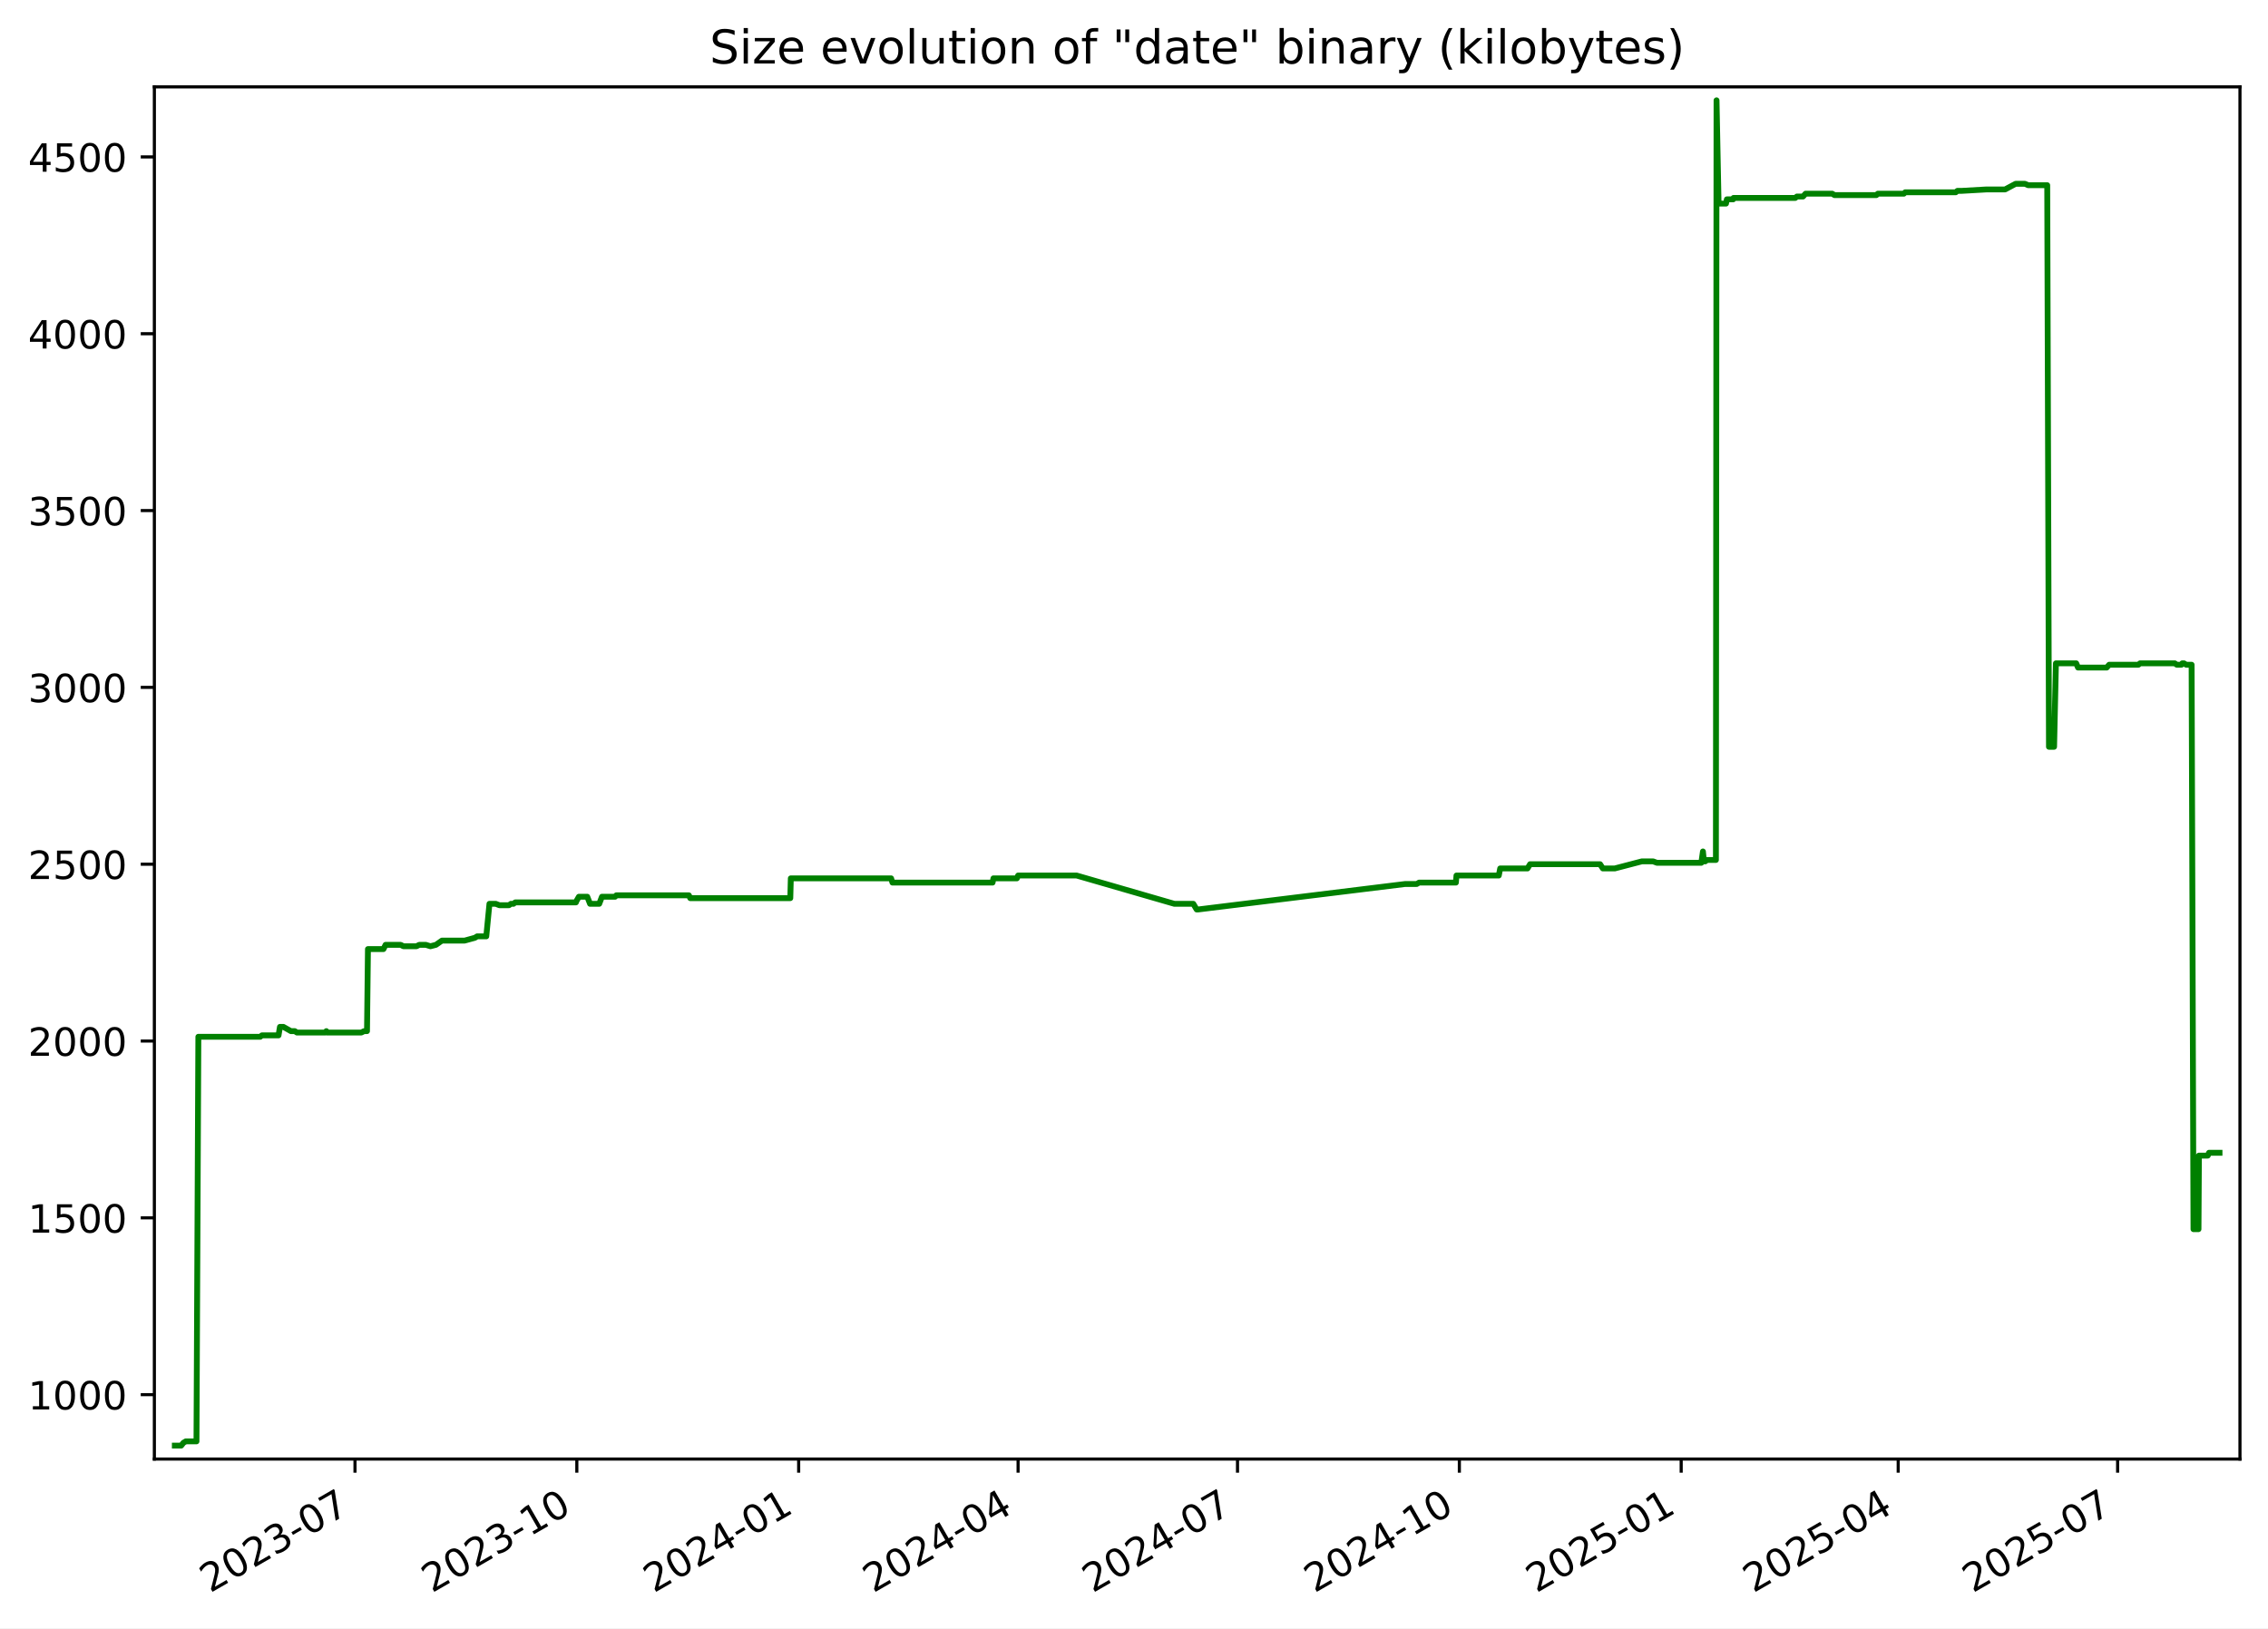
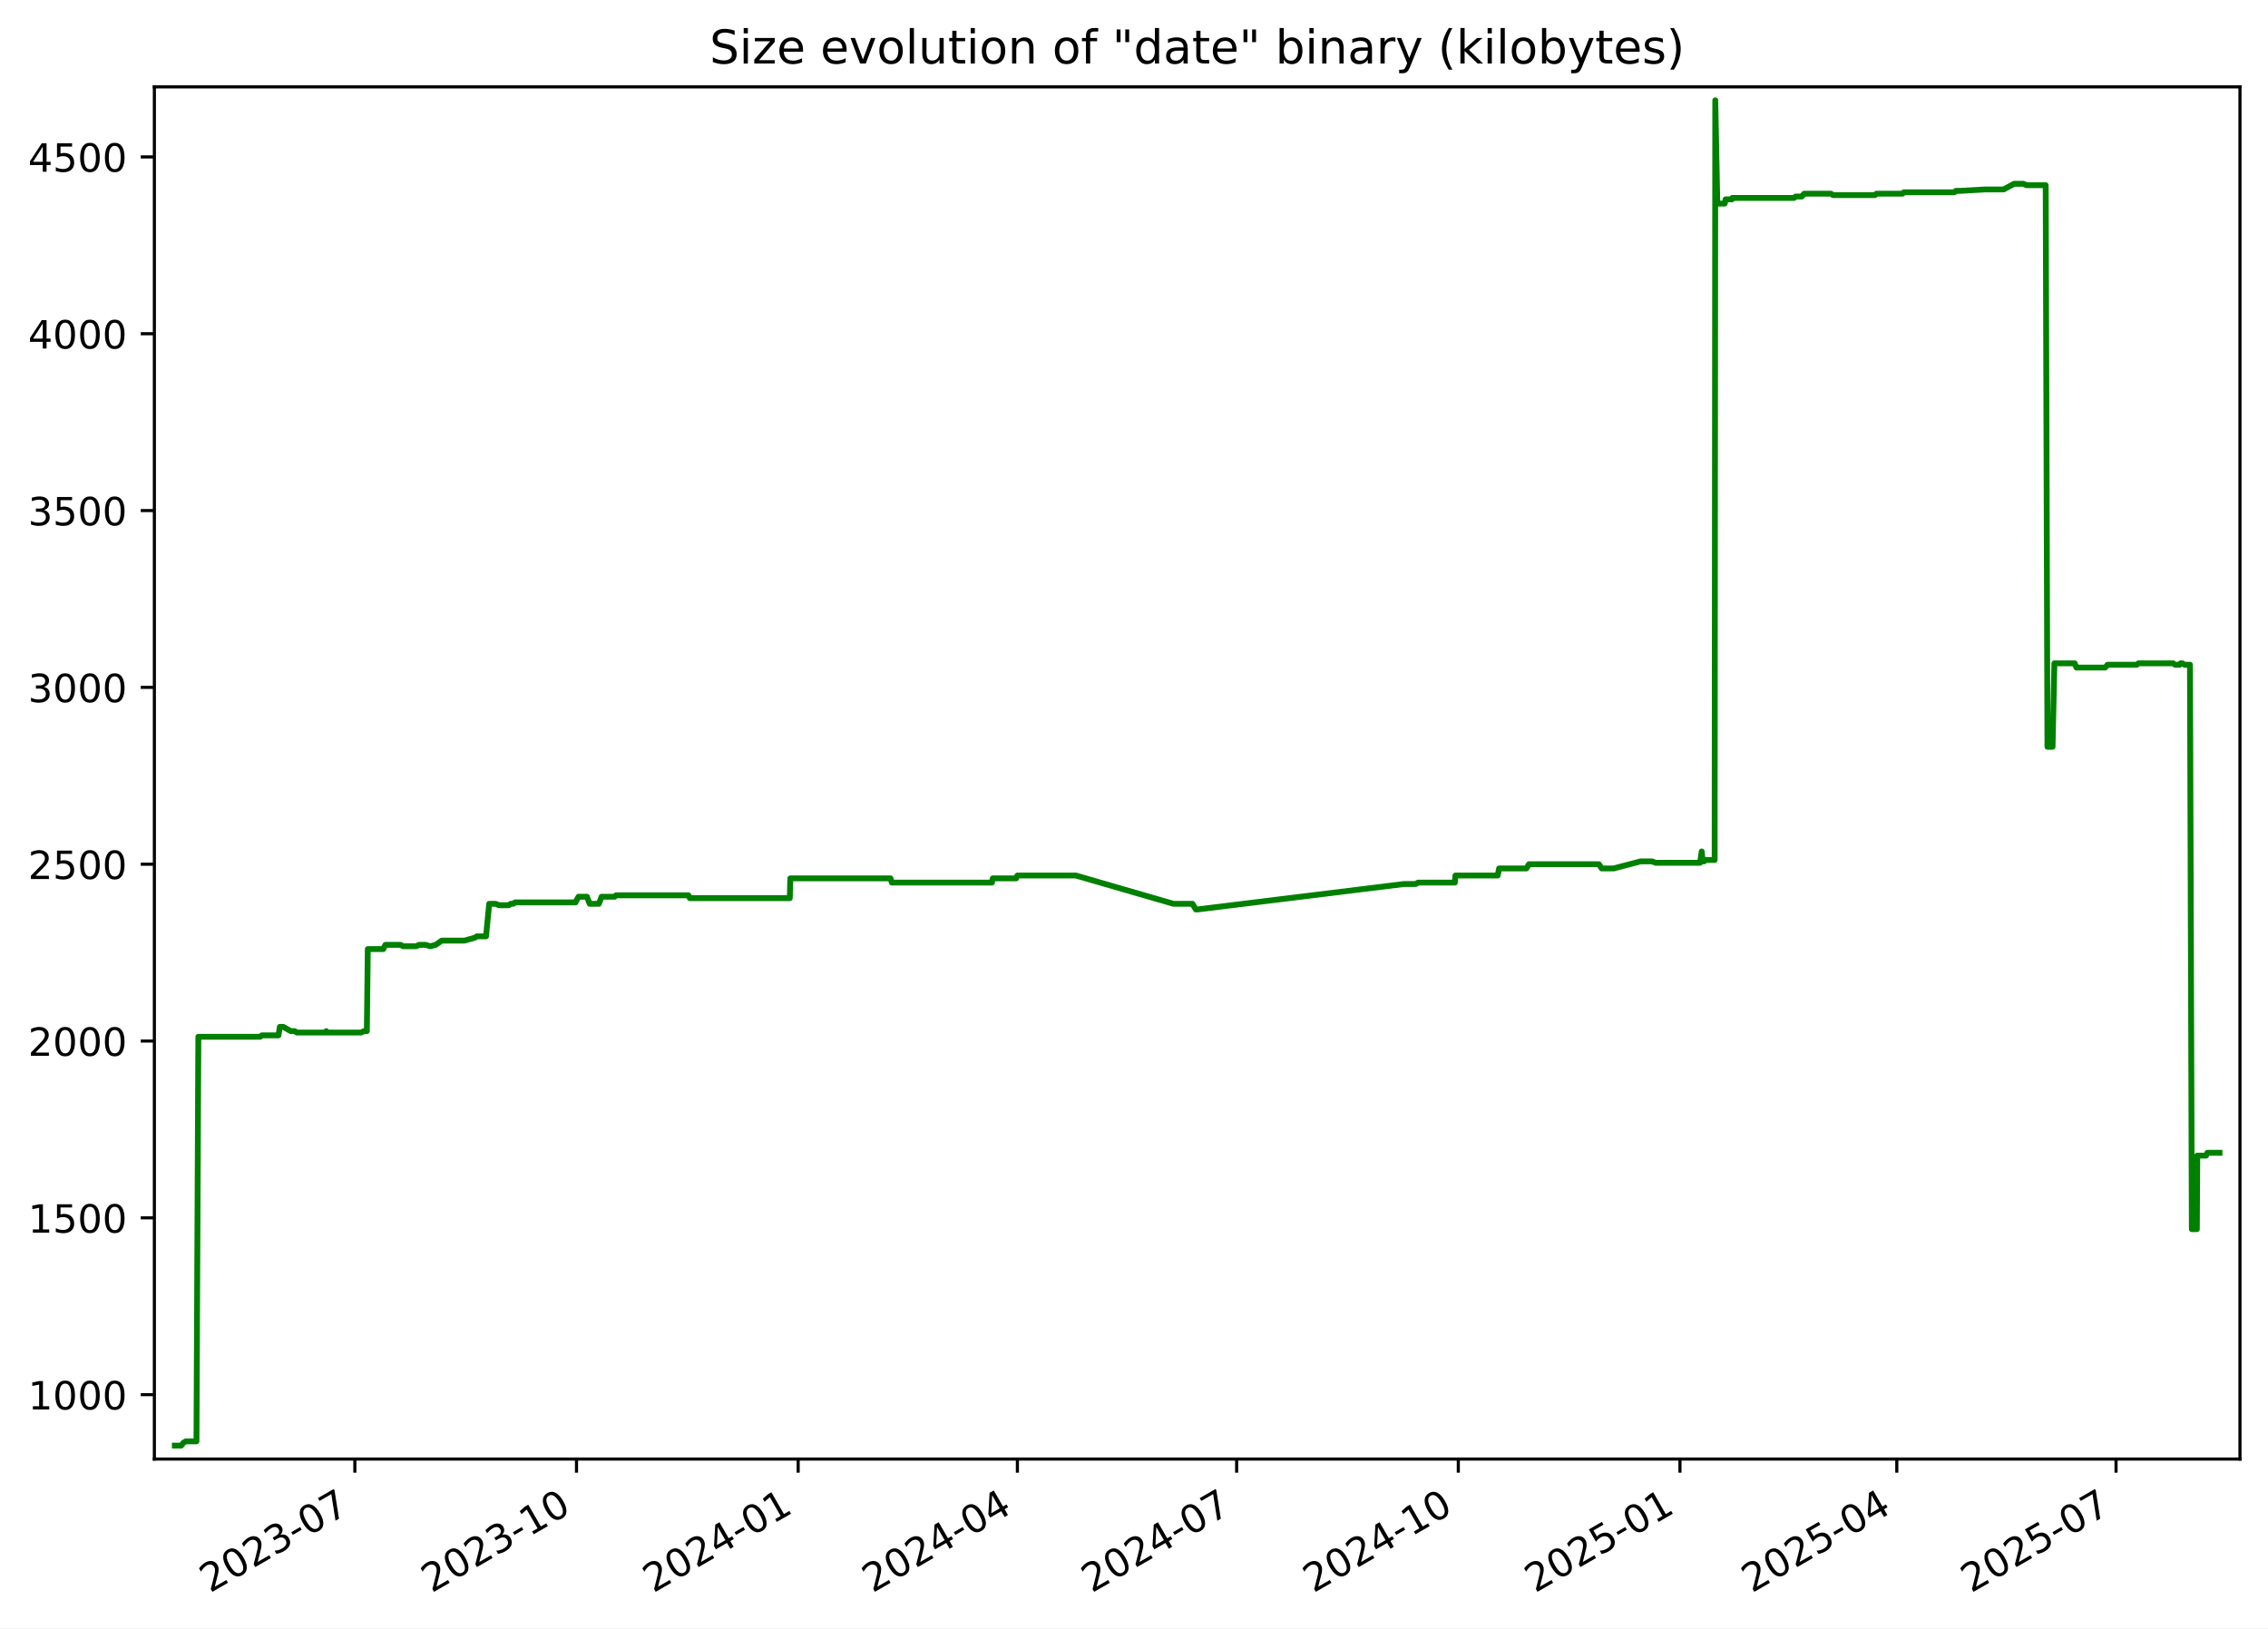
<svg xmlns="http://www.w3.org/2000/svg" xmlns:xlink="http://www.w3.org/1999/xlink" width="582.53pt" height="418.303pt" viewBox="0 0 582.53 418.303" version="1.1">
  <defs>
    <style type="text/css">*{stroke-linejoin: round; stroke-linecap: butt}</style>
  </defs>
  <g id="figure_1">
    <g id="patch_1">
      <path d="M -0 418.303  L 582.53 418.303  L 582.53 0  L -0 0  z " style="fill: #ffffff" />
    </g>
    <g id="axes_1">
      <g id="patch_2">
        <path d="M 39.65 374.83  L 575.33 374.83  L 575.33 22.318  L 39.65 22.318  z " style="fill: #ffffff" />
      </g>
      <g id="matplotlib.axis_1">
        <g id="xtick_1">
          <g id="line2d_1">
            <defs>
-               <path id="mc2abb7d2c8" d="M 0 0  L 0 3.5  " style="stroke: #000000; stroke-width: 0.8" />
+               <path id="m300438d348" d="M 0 0  L 0 3.5  " style="stroke: #000000; stroke-width: 0.8" />
            </defs>
            <g>
-               <use xlink:href="#mc2abb7d2c8" x="91.178" y="374.83" style="stroke: #000000; stroke-width: 0.8" />
+               <use xlink:href="#m300438d348" x="91.141" y="374.83" style="stroke: #000000; stroke-width: 0.8" />
            </g>
          </g>
          <g id="text_1">
-             <g transform="translate(53.95345 409.302) rotate(-30) scale(0.1 -0.1)">
+             <g transform="translate(53.91574 409.302) rotate(-30) scale(0.1 -0.1)">
              <defs>
                <path id="DejaVuSans-32" d="M 1228 531  L 3431 531  L 3431 0  L 469 0  L 469 531  Q 828 903 1448 1529  Q 2069 2156 2228 2338  Q 2531 2678 2651 2914  Q 2772 3150 2772 3378  Q 2772 3750 2511 3984  Q 2250 4219 1831 4219  Q 1534 4219 1204 4116  Q 875 4013 500 3803  L 500 4441  Q 881 4594 1212 4672  Q 1544 4750 1819 4750  Q 2544 4750 2975 4387  Q 3406 4025 3406 3419  Q 3406 3131 3298 2873  Q 3191 2616 2906 2266  Q 2828 2175 2409 1742  Q 1991 1309 1228 531  z " transform="scale(0.015625)" />
                <path id="DejaVuSans-30" d="M 2034 4250  Q 1547 4250 1301 3770  Q 1056 3291 1056 2328  Q 1056 1369 1301 889  Q 1547 409 2034 409  Q 2525 409 2770 889  Q 3016 1369 3016 2328  Q 3016 3291 2770 3770  Q 2525 4250 2034 4250  z M 2034 4750  Q 2819 4750 3233 4129  Q 3647 3509 3647 2328  Q 3647 1150 3233 529  Q 2819 -91 2034 -91  Q 1250 -91 836 529  Q 422 1150 422 2328  Q 422 3509 836 4129  Q 1250 4750 2034 4750  z " transform="scale(0.015625)" />
                <path id="DejaVuSans-33" d="M 2597 2516  Q 3050 2419 3304 2112  Q 3559 1806 3559 1356  Q 3559 666 3084 287  Q 2609 -91 1734 -91  Q 1441 -91 1130 -33  Q 819 25 488 141  L 488 750  Q 750 597 1062 519  Q 1375 441 1716 441  Q 2309 441 2620 675  Q 2931 909 2931 1356  Q 2931 1769 2642 2001  Q 2353 2234 1838 2234  L 1294 2234  L 1294 2753  L 1863 2753  Q 2328 2753 2575 2939  Q 2822 3125 2822 3475  Q 2822 3834 2567 4026  Q 2313 4219 1838 4219  Q 1578 4219 1281 4162  Q 984 4106 628 3988  L 628 4550  Q 988 4650 1302 4700  Q 1616 4750 1894 4750  Q 2613 4750 3031 4423  Q 3450 4097 3450 3541  Q 3450 3153 3228 2886  Q 3006 2619 2597 2516  z " transform="scale(0.015625)" />
                <path id="DejaVuSans-2d" d="M 313 2009  L 1997 2009  L 1997 1497  L 313 1497  L 313 2009  z " transform="scale(0.015625)" />
                <path id="DejaVuSans-37" d="M 525 4666  L 3525 4666  L 3525 4397  L 1831 0  L 1172 0  L 2766 4134  L 525 4134  L 525 4666  z " transform="scale(0.015625)" />
              </defs>
              <use xlink:href="#DejaVuSans-32" />
              <use xlink:href="#DejaVuSans-30" x="63.623" />
              <use xlink:href="#DejaVuSans-32" x="127.246" />
              <use xlink:href="#DejaVuSans-33" x="190.869" />
              <use xlink:href="#DejaVuSans-2d" x="254.492" />
              <use xlink:href="#DejaVuSans-30" x="290.576" />
              <use xlink:href="#DejaVuSans-37" x="354.199" />
            </g>
          </g>
        </g>
        <g id="xtick_2">
          <g id="line2d_2">
            <g>
-               <use xlink:href="#mc2abb7d2c8" x="148.156" y="374.83" style="stroke: #000000; stroke-width: 0.8" />
+               <use xlink:href="#m300438d348" x="148.072" y="374.83" style="stroke: #000000; stroke-width: 0.8" />
            </g>
          </g>
          <g id="text_2">
-             <g transform="translate(110.9316 409.302) rotate(-30) scale(0.1 -0.1)">
+             <g transform="translate(110.8474 409.302) rotate(-30) scale(0.1 -0.1)">
              <defs>
                <path id="DejaVuSans-31" d="M 794 531  L 1825 531  L 1825 4091  L 703 3866  L 703 4441  L 1819 4666  L 2450 4666  L 2450 531  L 3481 531  L 3481 0  L 794 0  L 794 531  z " transform="scale(0.015625)" />
              </defs>
              <use xlink:href="#DejaVuSans-32" />
              <use xlink:href="#DejaVuSans-30" x="63.623" />
              <use xlink:href="#DejaVuSans-32" x="127.246" />
              <use xlink:href="#DejaVuSans-33" x="190.869" />
              <use xlink:href="#DejaVuSans-2d" x="254.492" />
              <use xlink:href="#DejaVuSans-31" x="290.576" />
              <use xlink:href="#DejaVuSans-30" x="354.199" />
            </g>
          </g>
        </g>
        <g id="xtick_3">
          <g id="line2d_3">
            <g>
-               <use xlink:href="#mc2abb7d2c8" x="205.135" y="374.83" style="stroke: #000000; stroke-width: 0.8" />
+               <use xlink:href="#m300438d348" x="205.004" y="374.83" style="stroke: #000000; stroke-width: 0.8" />
            </g>
          </g>
          <g id="text_3">
-             <g transform="translate(167.9097 409.302) rotate(-30) scale(0.1 -0.1)">
+             <g transform="translate(167.7791 409.302) rotate(-30) scale(0.1 -0.1)">
              <defs>
                <path id="DejaVuSans-34" d="M 2419 4116  L 825 1625  L 2419 1625  L 2419 4116  z M 2253 4666  L 3047 4666  L 3047 1625  L 3713 1625  L 3713 1100  L 3047 1100  L 3047 0  L 2419 0  L 2419 1100  L 313 1100  L 313 1709  L 2253 4666  z " transform="scale(0.015625)" />
              </defs>
              <use xlink:href="#DejaVuSans-32" />
              <use xlink:href="#DejaVuSans-30" x="63.623" />
              <use xlink:href="#DejaVuSans-32" x="127.246" />
              <use xlink:href="#DejaVuSans-34" x="190.869" />
              <use xlink:href="#DejaVuSans-2d" x="254.492" />
              <use xlink:href="#DejaVuSans-30" x="290.576" />
              <use xlink:href="#DejaVuSans-31" x="354.199" />
            </g>
          </g>
        </g>
        <g id="xtick_4">
          <g id="line2d_4">
            <g>
-               <use xlink:href="#mc2abb7d2c8" x="261.493" y="374.83" style="stroke: #000000; stroke-width: 0.8" />
+               <use xlink:href="#m300438d348" x="261.317" y="374.83" style="stroke: #000000; stroke-width: 0.8" />
            </g>
          </g>
          <g id="text_4">
-             <g transform="translate(224.2685 409.302) rotate(-30) scale(0.1 -0.1)">
+             <g transform="translate(224.092 409.302) rotate(-30) scale(0.1 -0.1)">
              <use xlink:href="#DejaVuSans-32" />
              <use xlink:href="#DejaVuSans-30" x="63.623" />
              <use xlink:href="#DejaVuSans-32" x="127.246" />
              <use xlink:href="#DejaVuSans-34" x="190.869" />
              <use xlink:href="#DejaVuSans-2d" x="254.492" />
              <use xlink:href="#DejaVuSans-30" x="290.576" />
              <use xlink:href="#DejaVuSans-34" x="354.199" />
            </g>
          </g>
        </g>
        <g id="xtick_5">
          <g id="line2d_5">
            <g>
-               <use xlink:href="#mc2abb7d2c8" x="317.852" y="374.83" style="stroke: #000000; stroke-width: 0.8" />
+               <use xlink:href="#m300438d348" x="317.63" y="374.83" style="stroke: #000000; stroke-width: 0.8" />
            </g>
          </g>
          <g id="text_5">
-             <g transform="translate(280.6273 409.302) rotate(-30) scale(0.1 -0.1)">
+             <g transform="translate(280.4049 409.302) rotate(-30) scale(0.1 -0.1)">
              <use xlink:href="#DejaVuSans-32" />
              <use xlink:href="#DejaVuSans-30" x="63.623" />
              <use xlink:href="#DejaVuSans-32" x="127.246" />
              <use xlink:href="#DejaVuSans-34" x="190.869" />
              <use xlink:href="#DejaVuSans-2d" x="254.492" />
              <use xlink:href="#DejaVuSans-30" x="290.576" />
              <use xlink:href="#DejaVuSans-37" x="354.199" />
            </g>
          </g>
        </g>
        <g id="xtick_6">
          <g id="line2d_6">
            <g>
-               <use xlink:href="#mc2abb7d2c8" x="374.83" y="374.83" style="stroke: #000000; stroke-width: 0.8" />
+               <use xlink:href="#m300438d348" x="374.561" y="374.83" style="stroke: #000000; stroke-width: 0.8" />
            </g>
          </g>
          <g id="text_6">
-             <g transform="translate(337.6054 409.302) rotate(-30) scale(0.1 -0.1)">
+             <g transform="translate(337.3366 409.302) rotate(-30) scale(0.1 -0.1)">
              <use xlink:href="#DejaVuSans-32" />
              <use xlink:href="#DejaVuSans-30" x="63.623" />
              <use xlink:href="#DejaVuSans-32" x="127.246" />
              <use xlink:href="#DejaVuSans-34" x="190.869" />
              <use xlink:href="#DejaVuSans-2d" x="254.492" />
              <use xlink:href="#DejaVuSans-31" x="290.576" />
              <use xlink:href="#DejaVuSans-30" x="354.199" />
            </g>
          </g>
        </g>
        <g id="xtick_7">
          <g id="line2d_7">
            <g>
-               <use xlink:href="#mc2abb7d2c8" x="431.808" y="374.83" style="stroke: #000000; stroke-width: 0.8" />
+               <use xlink:href="#m300438d348" x="431.493" y="374.83" style="stroke: #000000; stroke-width: 0.8" />
            </g>
          </g>
          <g id="text_7">
-             <g transform="translate(394.5836 409.302) rotate(-30) scale(0.1 -0.1)">
+             <g transform="translate(394.2683 409.302) rotate(-30) scale(0.1 -0.1)">
              <defs>
                <path id="DejaVuSans-35" d="M 691 4666  L 3169 4666  L 3169 4134  L 1269 4134  L 1269 2991  Q 1406 3038 1543 3061  Q 1681 3084 1819 3084  Q 2600 3084 3056 2656  Q 3513 2228 3513 1497  Q 3513 744 3044 326  Q 2575 -91 1722 -91  Q 1428 -91 1123 -41  Q 819 9 494 109  L 494 744  Q 775 591 1075 516  Q 1375 441 1709 441  Q 2250 441 2565 725  Q 2881 1009 2881 1497  Q 2881 1984 2565 2268  Q 2250 2553 1709 2553  Q 1456 2553 1204 2497  Q 953 2441 691 2322  L 691 4666  z " transform="scale(0.015625)" />
              </defs>
              <use xlink:href="#DejaVuSans-32" />
              <use xlink:href="#DejaVuSans-30" x="63.623" />
              <use xlink:href="#DejaVuSans-32" x="127.246" />
              <use xlink:href="#DejaVuSans-35" x="190.869" />
              <use xlink:href="#DejaVuSans-2d" x="254.492" />
              <use xlink:href="#DejaVuSans-30" x="290.576" />
              <use xlink:href="#DejaVuSans-31" x="354.199" />
            </g>
          </g>
        </g>
        <g id="xtick_8">
          <g id="line2d_8">
            <g>
-               <use xlink:href="#mc2abb7d2c8" x="487.548" y="374.83" style="stroke: #000000; stroke-width: 0.8" />
+               <use xlink:href="#m300438d348" x="487.187" y="374.83" style="stroke: #000000; stroke-width: 0.8" />
            </g>
          </g>
          <g id="text_8">
-             <g transform="translate(450.323 409.302) rotate(-30) scale(0.1 -0.1)">
+             <g transform="translate(449.9623 409.302) rotate(-30) scale(0.1 -0.1)">
              <use xlink:href="#DejaVuSans-32" />
              <use xlink:href="#DejaVuSans-30" x="63.623" />
              <use xlink:href="#DejaVuSans-32" x="127.246" />
              <use xlink:href="#DejaVuSans-35" x="190.869" />
              <use xlink:href="#DejaVuSans-2d" x="254.492" />
              <use xlink:href="#DejaVuSans-30" x="290.576" />
              <use xlink:href="#DejaVuSans-34" x="354.199" />
            </g>
          </g>
        </g>
        <g id="xtick_9">
          <g id="line2d_9">
            <g>
-               <use xlink:href="#mc2abb7d2c8" x="543.907" y="374.83" style="stroke: #000000; stroke-width: 0.8" />
+               <use xlink:href="#m300438d348" x="543.5" y="374.83" style="stroke: #000000; stroke-width: 0.8" />
            </g>
          </g>
          <g id="text_9">
-             <g transform="translate(506.6818 409.302) rotate(-30) scale(0.1 -0.1)">
+             <g transform="translate(506.2752 409.302) rotate(-30) scale(0.1 -0.1)">
              <use xlink:href="#DejaVuSans-32" />
              <use xlink:href="#DejaVuSans-30" x="63.623" />
              <use xlink:href="#DejaVuSans-32" x="127.246" />
              <use xlink:href="#DejaVuSans-35" x="190.869" />
              <use xlink:href="#DejaVuSans-2d" x="254.492" />
              <use xlink:href="#DejaVuSans-30" x="290.576" />
              <use xlink:href="#DejaVuSans-37" x="354.199" />
            </g>
          </g>
        </g>
      </g>
      <g id="matplotlib.axis_2">
        <g id="ytick_1">
          <g id="line2d_10">
            <defs>
-               <path id="mec159aa7a6" d="M 0 0  L -3.5 0  " style="stroke: #000000; stroke-width: 0.8" />
+               <path id="m5b37a43b63" d="M 0 0  L -3.5 0  " style="stroke: #000000; stroke-width: 0.8" />
            </defs>
            <g>
-               <use xlink:href="#mec159aa7a6" x="39.65" y="358.291" style="stroke: #000000; stroke-width: 0.8" />
+               <use xlink:href="#m5b37a43b63" x="39.65" y="358.291" style="stroke: #000000; stroke-width: 0.8" />
            </g>
          </g>
          <g id="text_10">
            <g transform="translate(7.2 362.0907) scale(0.1 -0.1)">
              <use xlink:href="#DejaVuSans-31" />
              <use xlink:href="#DejaVuSans-30" x="63.623" />
              <use xlink:href="#DejaVuSans-30" x="127.246" />
              <use xlink:href="#DejaVuSans-30" x="190.869" />
            </g>
          </g>
        </g>
        <g id="ytick_2">
          <g id="line2d_11">
            <g>
-               <use xlink:href="#mec159aa7a6" x="39.65" y="312.866" style="stroke: #000000; stroke-width: 0.8" />
+               <use xlink:href="#m5b37a43b63" x="39.65" y="312.866" style="stroke: #000000; stroke-width: 0.8" />
            </g>
          </g>
          <g id="text_11">
            <g transform="translate(7.2 316.6648) scale(0.1 -0.1)">
              <use xlink:href="#DejaVuSans-31" />
              <use xlink:href="#DejaVuSans-35" x="63.623" />
              <use xlink:href="#DejaVuSans-30" x="127.246" />
              <use xlink:href="#DejaVuSans-30" x="190.869" />
            </g>
          </g>
        </g>
        <g id="ytick_3">
          <g id="line2d_12">
            <g>
-               <use xlink:href="#mec159aa7a6" x="39.65" y="267.44" style="stroke: #000000; stroke-width: 0.8" />
+               <use xlink:href="#m5b37a43b63" x="39.65" y="267.44" style="stroke: #000000; stroke-width: 0.8" />
            </g>
          </g>
          <g id="text_12">
            <g transform="translate(7.2 271.239) scale(0.1 -0.1)">
              <use xlink:href="#DejaVuSans-32" />
              <use xlink:href="#DejaVuSans-30" x="63.623" />
              <use xlink:href="#DejaVuSans-30" x="127.246" />
              <use xlink:href="#DejaVuSans-30" x="190.869" />
            </g>
          </g>
        </g>
        <g id="ytick_4">
          <g id="line2d_13">
            <g>
-               <use xlink:href="#mec159aa7a6" x="39.65" y="222.014" style="stroke: #000000; stroke-width: 0.8" />
+               <use xlink:href="#m5b37a43b63" x="39.65" y="222.014" style="stroke: #000000; stroke-width: 0.8" />
            </g>
          </g>
          <g id="text_13">
            <g transform="translate(7.2 225.8131) scale(0.1 -0.1)">
              <use xlink:href="#DejaVuSans-32" />
              <use xlink:href="#DejaVuSans-35" x="63.623" />
              <use xlink:href="#DejaVuSans-30" x="127.246" />
              <use xlink:href="#DejaVuSans-30" x="190.869" />
            </g>
          </g>
        </g>
        <g id="ytick_5">
          <g id="line2d_14">
            <g>
-               <use xlink:href="#mec159aa7a6" x="39.65" y="176.588" style="stroke: #000000; stroke-width: 0.8" />
+               <use xlink:href="#m5b37a43b63" x="39.65" y="176.588" style="stroke: #000000; stroke-width: 0.8" />
            </g>
          </g>
          <g id="text_14">
            <g transform="translate(7.2 180.3872) scale(0.1 -0.1)">
              <use xlink:href="#DejaVuSans-33" />
              <use xlink:href="#DejaVuSans-30" x="63.623" />
              <use xlink:href="#DejaVuSans-30" x="127.246" />
              <use xlink:href="#DejaVuSans-30" x="190.869" />
            </g>
          </g>
        </g>
        <g id="ytick_6">
          <g id="line2d_15">
            <g>
-               <use xlink:href="#mec159aa7a6" x="39.65" y="131.162" style="stroke: #000000; stroke-width: 0.8" />
+               <use xlink:href="#m5b37a43b63" x="39.65" y="131.162" style="stroke: #000000; stroke-width: 0.8" />
            </g>
          </g>
          <g id="text_15">
            <g transform="translate(7.2 134.9614) scale(0.1 -0.1)">
              <use xlink:href="#DejaVuSans-33" />
              <use xlink:href="#DejaVuSans-35" x="63.623" />
              <use xlink:href="#DejaVuSans-30" x="127.246" />
              <use xlink:href="#DejaVuSans-30" x="190.869" />
            </g>
          </g>
        </g>
        <g id="ytick_7">
          <g id="line2d_16">
            <g>
-               <use xlink:href="#mec159aa7a6" x="39.65" y="85.736" style="stroke: #000000; stroke-width: 0.8" />
+               <use xlink:href="#m5b37a43b63" x="39.65" y="85.736" style="stroke: #000000; stroke-width: 0.8" />
            </g>
          </g>
          <g id="text_16">
            <g transform="translate(7.2 89.53549) scale(0.1 -0.1)">
              <use xlink:href="#DejaVuSans-34" />
              <use xlink:href="#DejaVuSans-30" x="63.623" />
              <use xlink:href="#DejaVuSans-30" x="127.246" />
              <use xlink:href="#DejaVuSans-30" x="190.869" />
            </g>
          </g>
        </g>
        <g id="ytick_8">
          <g id="line2d_17">
            <g>
-               <use xlink:href="#mec159aa7a6" x="39.65" y="40.31" style="stroke: #000000; stroke-width: 0.8" />
+               <use xlink:href="#m5b37a43b63" x="39.65" y="40.31" style="stroke: #000000; stroke-width: 0.8" />
            </g>
          </g>
          <g id="text_17">
            <g transform="translate(7.2 44.10962) scale(0.1 -0.1)">
              <use xlink:href="#DejaVuSans-34" />
              <use xlink:href="#DejaVuSans-35" x="63.623" />
              <use xlink:href="#DejaVuSans-30" x="127.246" />
              <use xlink:href="#DejaVuSans-30" x="190.869" />
            </g>
          </g>
        </g>
      </g>
      <g id="line2d_18">
-         <path d="M 44.902 371.374  L 46.541 371.374  L 47.115 370.647  L 47.735 370.284  L 50.466 370.284  L 50.949 266.35  L 66.834 266.35  L 67.276 265.986  L 71.541 265.986  L 71.904 263.806  L 72.789 263.806  L 74.719 264.896  L 75.713 264.896  L 76.265 265.259  L 83.555 265.259  L 83.818 264.896  L 83.975 265.259  L 92.802 265.259  L 93.52 264.896  L 94.264 264.896  L 94.507 243.818  L 98.492 243.818  L 99.032 242.728  L 102.921 242.728  L 103.613 243.091  L 106.976 243.091  L 107.679 242.728  L 109.374 242.728  L 110.561 243.091  L 111.965 242.728  L 113.521 241.638  L 119.348 241.638  L 121.983 240.911  L 122.564 240.548  L 124.9 240.548  L 125.715 232.189  L 127.337 232.189  L 128.274 232.553  L 130.726 232.553  L 131.229 232.189  L 131.887 232.189  L 132.342 231.826  L 147.923 231.826  L 148.061 231.462  L 148.69 230.372  L 150.838 230.372  L 151.556 232.189  L 153.907 232.189  L 154.611 230.372  L 157.975 230.372  L 158.301 230.009  L 176.936 230.009  L 177.29 230.736  L 202.985 230.736  L 203.119 225.648  L 228.877 225.648  L 229.224 226.738  L 254.94 226.738  L 255.161 225.648  L 261.184 225.648  L 261.498 224.921  L 276.531 224.921  L 301.633 232.189  L 306.491 232.189  L 307.363 233.643  L 307.74 233.643  L 360.886 227.102  L 363.873 227.102  L 364.493 226.738  L 373.943 226.738  L 374.09 224.921  L 384.96 224.921  L 385.321 223.104  L 392.332 223.104  L 393.001 222.014  L 410.969 222.014  L 411.696 223.104  L 414.745 223.104  L 421.702 221.287  L 424.602 221.287  L 425.582 221.65  L 436.983 221.65  L 437.396 218.743  L 437.656 221.287  L 437.985 221.287  L 438.442 220.924  L 440.728 220.924  L 440.888 25.774  L 441.404 51.939  L 441.662 52.303  L 443.317 52.303  L 443.541 51.213  L 445.163 51.213  L 445.249 50.849  L 461.121 50.849  L 461.533 50.486  L 463.102 50.486  L 463.752 49.759  L 470.601 49.759  L 471.184 50.122  L 481.941 50.122  L 482.322 49.759  L 488.996 49.759  L 489.361 49.396  L 502.326 49.396  L 502.757 49.032  L 503.868 49.032  L 510.206 48.669  L 514.998 48.669  L 517.704 47.215  L 520.101 47.215  L 520.921 47.579  L 525.825 47.579  L 526.273 191.851  L 527.588 191.851  L 528.058 170.41  L 533.268 170.41  L 533.738 171.5  L 541.102 171.5  L 541.735 170.773  L 549.24 170.773  L 549.666 170.41  L 558.59 170.41  L 559.109 170.773  L 560.286 170.773  L 560.509 170.41  L 560.947 170.41  L 561.532 170.773  L 562.911 170.773  L 563.391 315.773  L 564.677 315.773  L 564.788 296.876  L 567.056 296.876  L 567.382 296.149  L 570.078 296.149  L 570.078 296.149  " clip-path="url(#pef7e297802)" style="fill: none; stroke: #008000; stroke-width: 1.5; stroke-linecap: square" />
+         <path d="M 44.902 371.374  L 46.54 371.374  L 47.113 370.647  L 47.733 370.284  L 50.462 370.284  L 50.944 266.35  L 66.816 266.35  L 67.258 265.986  L 71.519 265.986  L 71.882 263.806  L 72.766 263.806  L 74.695 264.896  L 75.688 264.896  L 76.239 265.259  L 83.524 265.259  L 83.787 264.896  L 83.943 265.259  L 92.763 265.259  L 93.48 264.896  L 94.224 264.896  L 94.467 243.818  L 98.449 243.818  L 98.987 242.728  L 102.874 242.728  L 103.565 243.091  L 106.926 243.091  L 107.628 242.728  L 109.321 242.728  L 110.507 243.091  L 111.91 242.728  L 113.465 241.638  L 119.287 241.638  L 121.921 240.911  L 122.5 240.548  L 124.834 240.548  L 125.649 232.189  L 127.27 232.189  L 128.206 232.553  L 130.656 232.553  L 131.158 232.189  L 131.816 232.189  L 132.27 231.826  L 147.839 231.826  L 147.977 231.462  L 148.605 230.372  L 150.752 230.372  L 151.47 232.189  L 153.818 232.189  L 154.522 230.372  L 157.883 230.372  L 158.209 230.009  L 176.828 230.009  L 177.182 230.736  L 202.857 230.736  L 202.99 225.648  L 228.727 225.648  L 229.074 226.738  L 254.769 226.738  L 254.989 225.648  L 261.008 225.648  L 261.321 224.921  L 276.343 224.921  L 301.424 232.189  L 306.278 232.189  L 307.149 233.643  L 307.526 233.643  L 360.629 227.102  L 363.613 227.102  L 364.232 226.738  L 373.675 226.738  L 373.822 224.921  L 384.683 224.921  L 385.043 223.104  L 392.048 223.104  L 392.718 222.014  L 410.671 222.014  L 411.397 223.104  L 414.444 223.104  L 421.395 221.287  L 424.293 221.287  L 425.272 221.65  L 436.664 221.65  L 437.076 218.743  L 437.336 221.287  L 437.665 221.287  L 438.121 220.924  L 440.405 220.924  L 440.565 25.774  L 441.081 51.939  L 441.338 52.303  L 442.993 52.303  L 443.216 51.213  L 444.837 51.213  L 444.923 50.849  L 460.782 50.849  L 461.194 50.486  L 462.761 50.486  L 463.411 49.759  L 470.255 49.759  L 470.837 50.122  L 481.585 50.122  L 481.965 49.759  L 488.635 49.759  L 488.999 49.396  L 501.953 49.396  L 502.384 49.032  L 503.494 49.032  L 509.827 48.669  L 514.615 48.669  L 517.319 47.215  L 519.714 47.215  L 520.533 47.579  L 525.433 47.579  L 525.881 191.851  L 527.194 191.851  L 527.664 170.41  L 532.87 170.41  L 533.34 171.5  L 540.698 171.5  L 541.33 170.773  L 548.829 170.773  L 549.255 170.41  L 558.171 170.41  L 558.69 170.773  L 559.866 170.773  L 560.089 170.41  L 560.526 170.41  L 561.111 170.773  L 562.489 170.773  L 562.969 315.773  L 564.254 315.773  L 564.364 296.876  L 566.63 296.876  L 566.956 296.149  L 570.078 296.149  L 570.078 296.149  " clip-path="url(#p1b94cf61f8)" style="fill: none; stroke: #008000; stroke-width: 1.5; stroke-linecap: square" />
      </g>
      <g id="patch_3">
        <path d="M 39.65 374.83  L 39.65 22.318  " style="fill: none; stroke: #000000; stroke-width: 0.8; stroke-linejoin: miter; stroke-linecap: square" />
      </g>
      <g id="patch_4">
        <path d="M 575.33 374.83  L 575.33 22.318  " style="fill: none; stroke: #000000; stroke-width: 0.8; stroke-linejoin: miter; stroke-linecap: square" />
      </g>
      <g id="patch_5">
        <path d="M 39.65 374.83  L 575.33 374.83  " style="fill: none; stroke: #000000; stroke-width: 0.8; stroke-linejoin: miter; stroke-linecap: square" />
      </g>
      <g id="patch_6">
        <path d="M 39.65 22.318  L 575.33 22.318  " style="fill: none; stroke: #000000; stroke-width: 0.8; stroke-linejoin: miter; stroke-linecap: square" />
      </g>
      <g id="text_18">
        <g transform="translate(182.2644 16.31812) scale(0.12 -0.12)">
          <defs>
            <path id="DejaVuSans-53" d="M 3425 4513  L 3425 3897  Q 3066 4069 2747 4153  Q 2428 4238 2131 4238  Q 1616 4238 1336 4038  Q 1056 3838 1056 3469  Q 1056 3159 1242 3001  Q 1428 2844 1947 2747  L 2328 2669  Q 3034 2534 3370 2195  Q 3706 1856 3706 1288  Q 3706 609 3251 259  Q 2797 -91 1919 -91  Q 1588 -91 1214 -16  Q 841 59 441 206  L 441 856  Q 825 641 1194 531  Q 1563 422 1919 422  Q 2459 422 2753 634  Q 3047 847 3047 1241  Q 3047 1584 2836 1778  Q 2625 1972 2144 2069  L 1759 2144  Q 1053 2284 737 2584  Q 422 2884 422 3419  Q 422 4038 858 4394  Q 1294 4750 2059 4750  Q 2388 4750 2728 4690  Q 3069 4631 3425 4513  z " transform="scale(0.015625)" />
            <path id="DejaVuSans-69" d="M 603 3500  L 1178 3500  L 1178 0  L 603 0  L 603 3500  z M 603 4863  L 1178 4863  L 1178 4134  L 603 4134  L 603 4863  z " transform="scale(0.015625)" />
            <path id="DejaVuSans-7a" d="M 353 3500  L 3084 3500  L 3084 2975  L 922 459  L 3084 459  L 3084 0  L 275 0  L 275 525  L 2438 3041  L 353 3041  L 353 3500  z " transform="scale(0.015625)" />
            <path id="DejaVuSans-65" d="M 3597 1894  L 3597 1613  L 953 1613  Q 991 1019 1311 708  Q 1631 397 2203 397  Q 2534 397 2845 478  Q 3156 559 3463 722  L 3463 178  Q 3153 47 2828 -22  Q 2503 -91 2169 -91  Q 1331 -91 842 396  Q 353 884 353 1716  Q 353 2575 817 3079  Q 1281 3584 2069 3584  Q 2775 3584 3186 3129  Q 3597 2675 3597 1894  z M 3022 2063  Q 3016 2534 2758 2815  Q 2500 3097 2075 3097  Q 1594 3097 1305 2825  Q 1016 2553 972 2059  L 3022 2063  z " transform="scale(0.015625)" />
            <path id="DejaVuSans-20" transform="scale(0.015625)" />
            <path id="DejaVuSans-76" d="M 191 3500  L 800 3500  L 1894 563  L 2988 3500  L 3597 3500  L 2284 0  L 1503 0  L 191 3500  z " transform="scale(0.015625)" />
            <path id="DejaVuSans-6f" d="M 1959 3097  Q 1497 3097 1228 2736  Q 959 2375 959 1747  Q 959 1119 1226 758  Q 1494 397 1959 397  Q 2419 397 2687 759  Q 2956 1122 2956 1747  Q 2956 2369 2687 2733  Q 2419 3097 1959 3097  z M 1959 3584  Q 2709 3584 3137 3096  Q 3566 2609 3566 1747  Q 3566 888 3137 398  Q 2709 -91 1959 -91  Q 1206 -91 779 398  Q 353 888 353 1747  Q 353 2609 779 3096  Q 1206 3584 1959 3584  z " transform="scale(0.015625)" />
            <path id="DejaVuSans-6c" d="M 603 4863  L 1178 4863  L 1178 0  L 603 0  L 603 4863  z " transform="scale(0.015625)" />
            <path id="DejaVuSans-75" d="M 544 1381  L 544 3500  L 1119 3500  L 1119 1403  Q 1119 906 1312 657  Q 1506 409 1894 409  Q 2359 409 2629 706  Q 2900 1003 2900 1516  L 2900 3500  L 3475 3500  L 3475 0  L 2900 0  L 2900 538  Q 2691 219 2414 64  Q 2138 -91 1772 -91  Q 1169 -91 856 284  Q 544 659 544 1381  z M 1991 3584  L 1991 3584  z " transform="scale(0.015625)" />
            <path id="DejaVuSans-74" d="M 1172 4494  L 1172 3500  L 2356 3500  L 2356 3053  L 1172 3053  L 1172 1153  Q 1172 725 1289 603  Q 1406 481 1766 481  L 2356 481  L 2356 0  L 1766 0  Q 1100 0 847 248  Q 594 497 594 1153  L 594 3053  L 172 3053  L 172 3500  L 594 3500  L 594 4494  L 1172 4494  z " transform="scale(0.015625)" />
            <path id="DejaVuSans-6e" d="M 3513 2113  L 3513 0  L 2938 0  L 2938 2094  Q 2938 2591 2744 2837  Q 2550 3084 2163 3084  Q 1697 3084 1428 2787  Q 1159 2491 1159 1978  L 1159 0  L 581 0  L 581 3500  L 1159 3500  L 1159 2956  Q 1366 3272 1645 3428  Q 1925 3584 2291 3584  Q 2894 3584 3203 3211  Q 3513 2838 3513 2113  z " transform="scale(0.015625)" />
            <path id="DejaVuSans-66" d="M 2375 4863  L 2375 4384  L 1825 4384  Q 1516 4384 1395 4259  Q 1275 4134 1275 3809  L 1275 3500  L 2222 3500  L 2222 3053  L 1275 3053  L 1275 0  L 697 0  L 697 3053  L 147 3053  L 147 3500  L 697 3500  L 697 3744  Q 697 4328 969 4595  Q 1241 4863 1831 4863  L 2375 4863  z " transform="scale(0.015625)" />
            <path id="DejaVuSans-22" d="M 1147 4666  L 1147 2931  L 616 2931  L 616 4666  L 1147 4666  z M 2328 4666  L 2328 2931  L 1797 2931  L 1797 4666  L 2328 4666  z " transform="scale(0.015625)" />
            <path id="DejaVuSans-64" d="M 2906 2969  L 2906 4863  L 3481 4863  L 3481 0  L 2906 0  L 2906 525  Q 2725 213 2448 61  Q 2172 -91 1784 -91  Q 1150 -91 751 415  Q 353 922 353 1747  Q 353 2572 751 3078  Q 1150 3584 1784 3584  Q 2172 3584 2448 3432  Q 2725 3281 2906 2969  z M 947 1747  Q 947 1113 1208 752  Q 1469 391 1925 391  Q 2381 391 2643 752  Q 2906 1113 2906 1747  Q 2906 2381 2643 2742  Q 2381 3103 1925 3103  Q 1469 3103 1208 2742  Q 947 2381 947 1747  z " transform="scale(0.015625)" />
            <path id="DejaVuSans-61" d="M 2194 1759  Q 1497 1759 1228 1600  Q 959 1441 959 1056  Q 959 750 1161 570  Q 1363 391 1709 391  Q 2188 391 2477 730  Q 2766 1069 2766 1631  L 2766 1759  L 2194 1759  z M 3341 1997  L 3341 0  L 2766 0  L 2766 531  Q 2569 213 2275 61  Q 1981 -91 1556 -91  Q 1019 -91 701 211  Q 384 513 384 1019  Q 384 1609 779 1909  Q 1175 2209 1959 2209  L 2766 2209  L 2766 2266  Q 2766 2663 2505 2880  Q 2244 3097 1772 3097  Q 1472 3097 1187 3025  Q 903 2953 641 2809  L 641 3341  Q 956 3463 1253 3523  Q 1550 3584 1831 3584  Q 2591 3584 2966 3190  Q 3341 2797 3341 1997  z " transform="scale(0.015625)" />
            <path id="DejaVuSans-62" d="M 3116 1747  Q 3116 2381 2855 2742  Q 2594 3103 2138 3103  Q 1681 3103 1420 2742  Q 1159 2381 1159 1747  Q 1159 1113 1420 752  Q 1681 391 2138 391  Q 2594 391 2855 752  Q 3116 1113 3116 1747  z M 1159 2969  Q 1341 3281 1617 3432  Q 1894 3584 2278 3584  Q 2916 3584 3314 3078  Q 3713 2572 3713 1747  Q 3713 922 3314 415  Q 2916 -91 2278 -91  Q 1894 -91 1617 61  Q 1341 213 1159 525  L 1159 0  L 581 0  L 581 4863  L 1159 4863  L 1159 2969  z " transform="scale(0.015625)" />
            <path id="DejaVuSans-72" d="M 2631 2963  Q 2534 3019 2420 3045  Q 2306 3072 2169 3072  Q 1681 3072 1420 2755  Q 1159 2438 1159 1844  L 1159 0  L 581 0  L 581 3500  L 1159 3500  L 1159 2956  Q 1341 3275 1631 3429  Q 1922 3584 2338 3584  Q 2397 3584 2469 3576  Q 2541 3569 2628 3553  L 2631 2963  z " transform="scale(0.015625)" />
            <path id="DejaVuSans-79" d="M 2059 -325  Q 1816 -950 1584 -1140  Q 1353 -1331 966 -1331  L 506 -1331  L 506 -850  L 844 -850  Q 1081 -850 1212 -737  Q 1344 -625 1503 -206  L 1606 56  L 191 3500  L 800 3500  L 1894 763  L 2988 3500  L 3597 3500  L 2059 -325  z " transform="scale(0.015625)" />
            <path id="DejaVuSans-28" d="M 1984 4856  Q 1566 4138 1362 3434  Q 1159 2731 1159 2009  Q 1159 1288 1364 580  Q 1569 -128 1984 -844  L 1484 -844  Q 1016 -109 783 600  Q 550 1309 550 2009  Q 550 2706 781 3412  Q 1013 4119 1484 4856  L 1984 4856  z " transform="scale(0.015625)" />
            <path id="DejaVuSans-6b" d="M 581 4863  L 1159 4863  L 1159 1991  L 2875 3500  L 3609 3500  L 1753 1863  L 3688 0  L 2938 0  L 1159 1709  L 1159 0  L 581 0  L 581 4863  z " transform="scale(0.015625)" />
            <path id="DejaVuSans-73" d="M 2834 3397  L 2834 2853  Q 2591 2978 2328 3040  Q 2066 3103 1784 3103  Q 1356 3103 1142 2972  Q 928 2841 928 2578  Q 928 2378 1081 2264  Q 1234 2150 1697 2047  L 1894 2003  Q 2506 1872 2764 1633  Q 3022 1394 3022 966  Q 3022 478 2636 193  Q 2250 -91 1575 -91  Q 1294 -91 989 -36  Q 684 19 347 128  L 347 722  Q 666 556 975 473  Q 1284 391 1588 391  Q 1994 391 2212 530  Q 2431 669 2431 922  Q 2431 1156 2273 1281  Q 2116 1406 1581 1522  L 1381 1569  Q 847 1681 609 1914  Q 372 2147 372 2553  Q 372 3047 722 3315  Q 1072 3584 1716 3584  Q 2034 3584 2315 3537  Q 2597 3491 2834 3397  z " transform="scale(0.015625)" />
            <path id="DejaVuSans-29" d="M 513 4856  L 1013 4856  Q 1481 4119 1714 3412  Q 1947 2706 1947 2009  Q 1947 1309 1714 600  Q 1481 -109 1013 -844  L 513 -844  Q 928 -128 1133 580  Q 1338 1288 1338 2009  Q 1338 2731 1133 3434  Q 928 4138 513 4856  z " transform="scale(0.015625)" />
          </defs>
          <use xlink:href="#DejaVuSans-53" />
          <use xlink:href="#DejaVuSans-69" x="63.477" />
          <use xlink:href="#DejaVuSans-7a" x="91.26" />
          <use xlink:href="#DejaVuSans-65" x="143.75" />
          <use xlink:href="#DejaVuSans-20" x="205.273" />
          <use xlink:href="#DejaVuSans-65" x="237.061" />
          <use xlink:href="#DejaVuSans-76" x="298.584" />
          <use xlink:href="#DejaVuSans-6f" x="357.764" />
          <use xlink:href="#DejaVuSans-6c" x="418.945" />
          <use xlink:href="#DejaVuSans-75" x="446.729" />
          <use xlink:href="#DejaVuSans-74" x="510.107" />
          <use xlink:href="#DejaVuSans-69" x="549.316" />
          <use xlink:href="#DejaVuSans-6f" x="577.1" />
          <use xlink:href="#DejaVuSans-6e" x="638.281" />
          <use xlink:href="#DejaVuSans-20" x="701.66" />
          <use xlink:href="#DejaVuSans-6f" x="733.447" />
          <use xlink:href="#DejaVuSans-66" x="794.629" />
          <use xlink:href="#DejaVuSans-20" x="829.834" />
          <use xlink:href="#DejaVuSans-22" x="861.621" />
          <use xlink:href="#DejaVuSans-64" x="907.617" />
          <use xlink:href="#DejaVuSans-61" x="971.094" />
          <use xlink:href="#DejaVuSans-74" x="1032.373" />
          <use xlink:href="#DejaVuSans-65" x="1071.582" />
          <use xlink:href="#DejaVuSans-22" x="1133.105" />
          <use xlink:href="#DejaVuSans-20" x="1179.102" />
          <use xlink:href="#DejaVuSans-62" x="1210.889" />
          <use xlink:href="#DejaVuSans-69" x="1274.365" />
          <use xlink:href="#DejaVuSans-6e" x="1302.148" />
          <use xlink:href="#DejaVuSans-61" x="1365.527" />
          <use xlink:href="#DejaVuSans-72" x="1426.807" />
          <use xlink:href="#DejaVuSans-79" x="1467.92" />
          <use xlink:href="#DejaVuSans-20" x="1527.1" />
          <use xlink:href="#DejaVuSans-28" x="1558.887" />
          <use xlink:href="#DejaVuSans-6b" x="1597.9" />
          <use xlink:href="#DejaVuSans-69" x="1655.811" />
          <use xlink:href="#DejaVuSans-6c" x="1683.594" />
          <use xlink:href="#DejaVuSans-6f" x="1711.377" />
          <use xlink:href="#DejaVuSans-62" x="1772.559" />
          <use xlink:href="#DejaVuSans-79" x="1836.035" />
          <use xlink:href="#DejaVuSans-74" x="1895.215" />
          <use xlink:href="#DejaVuSans-65" x="1934.424" />
          <use xlink:href="#DejaVuSans-73" x="1995.947" />
          <use xlink:href="#DejaVuSans-29" x="2048.047" />
        </g>
      </g>
    </g>
  </g>
  <defs>
-     <clipPath id="pef7e297802">
+     <clipPath id="p1b94cf61f8">
      <rect x="39.65" y="22.318" width="535.68" height="352.512" />
    </clipPath>
  </defs>
</svg>
